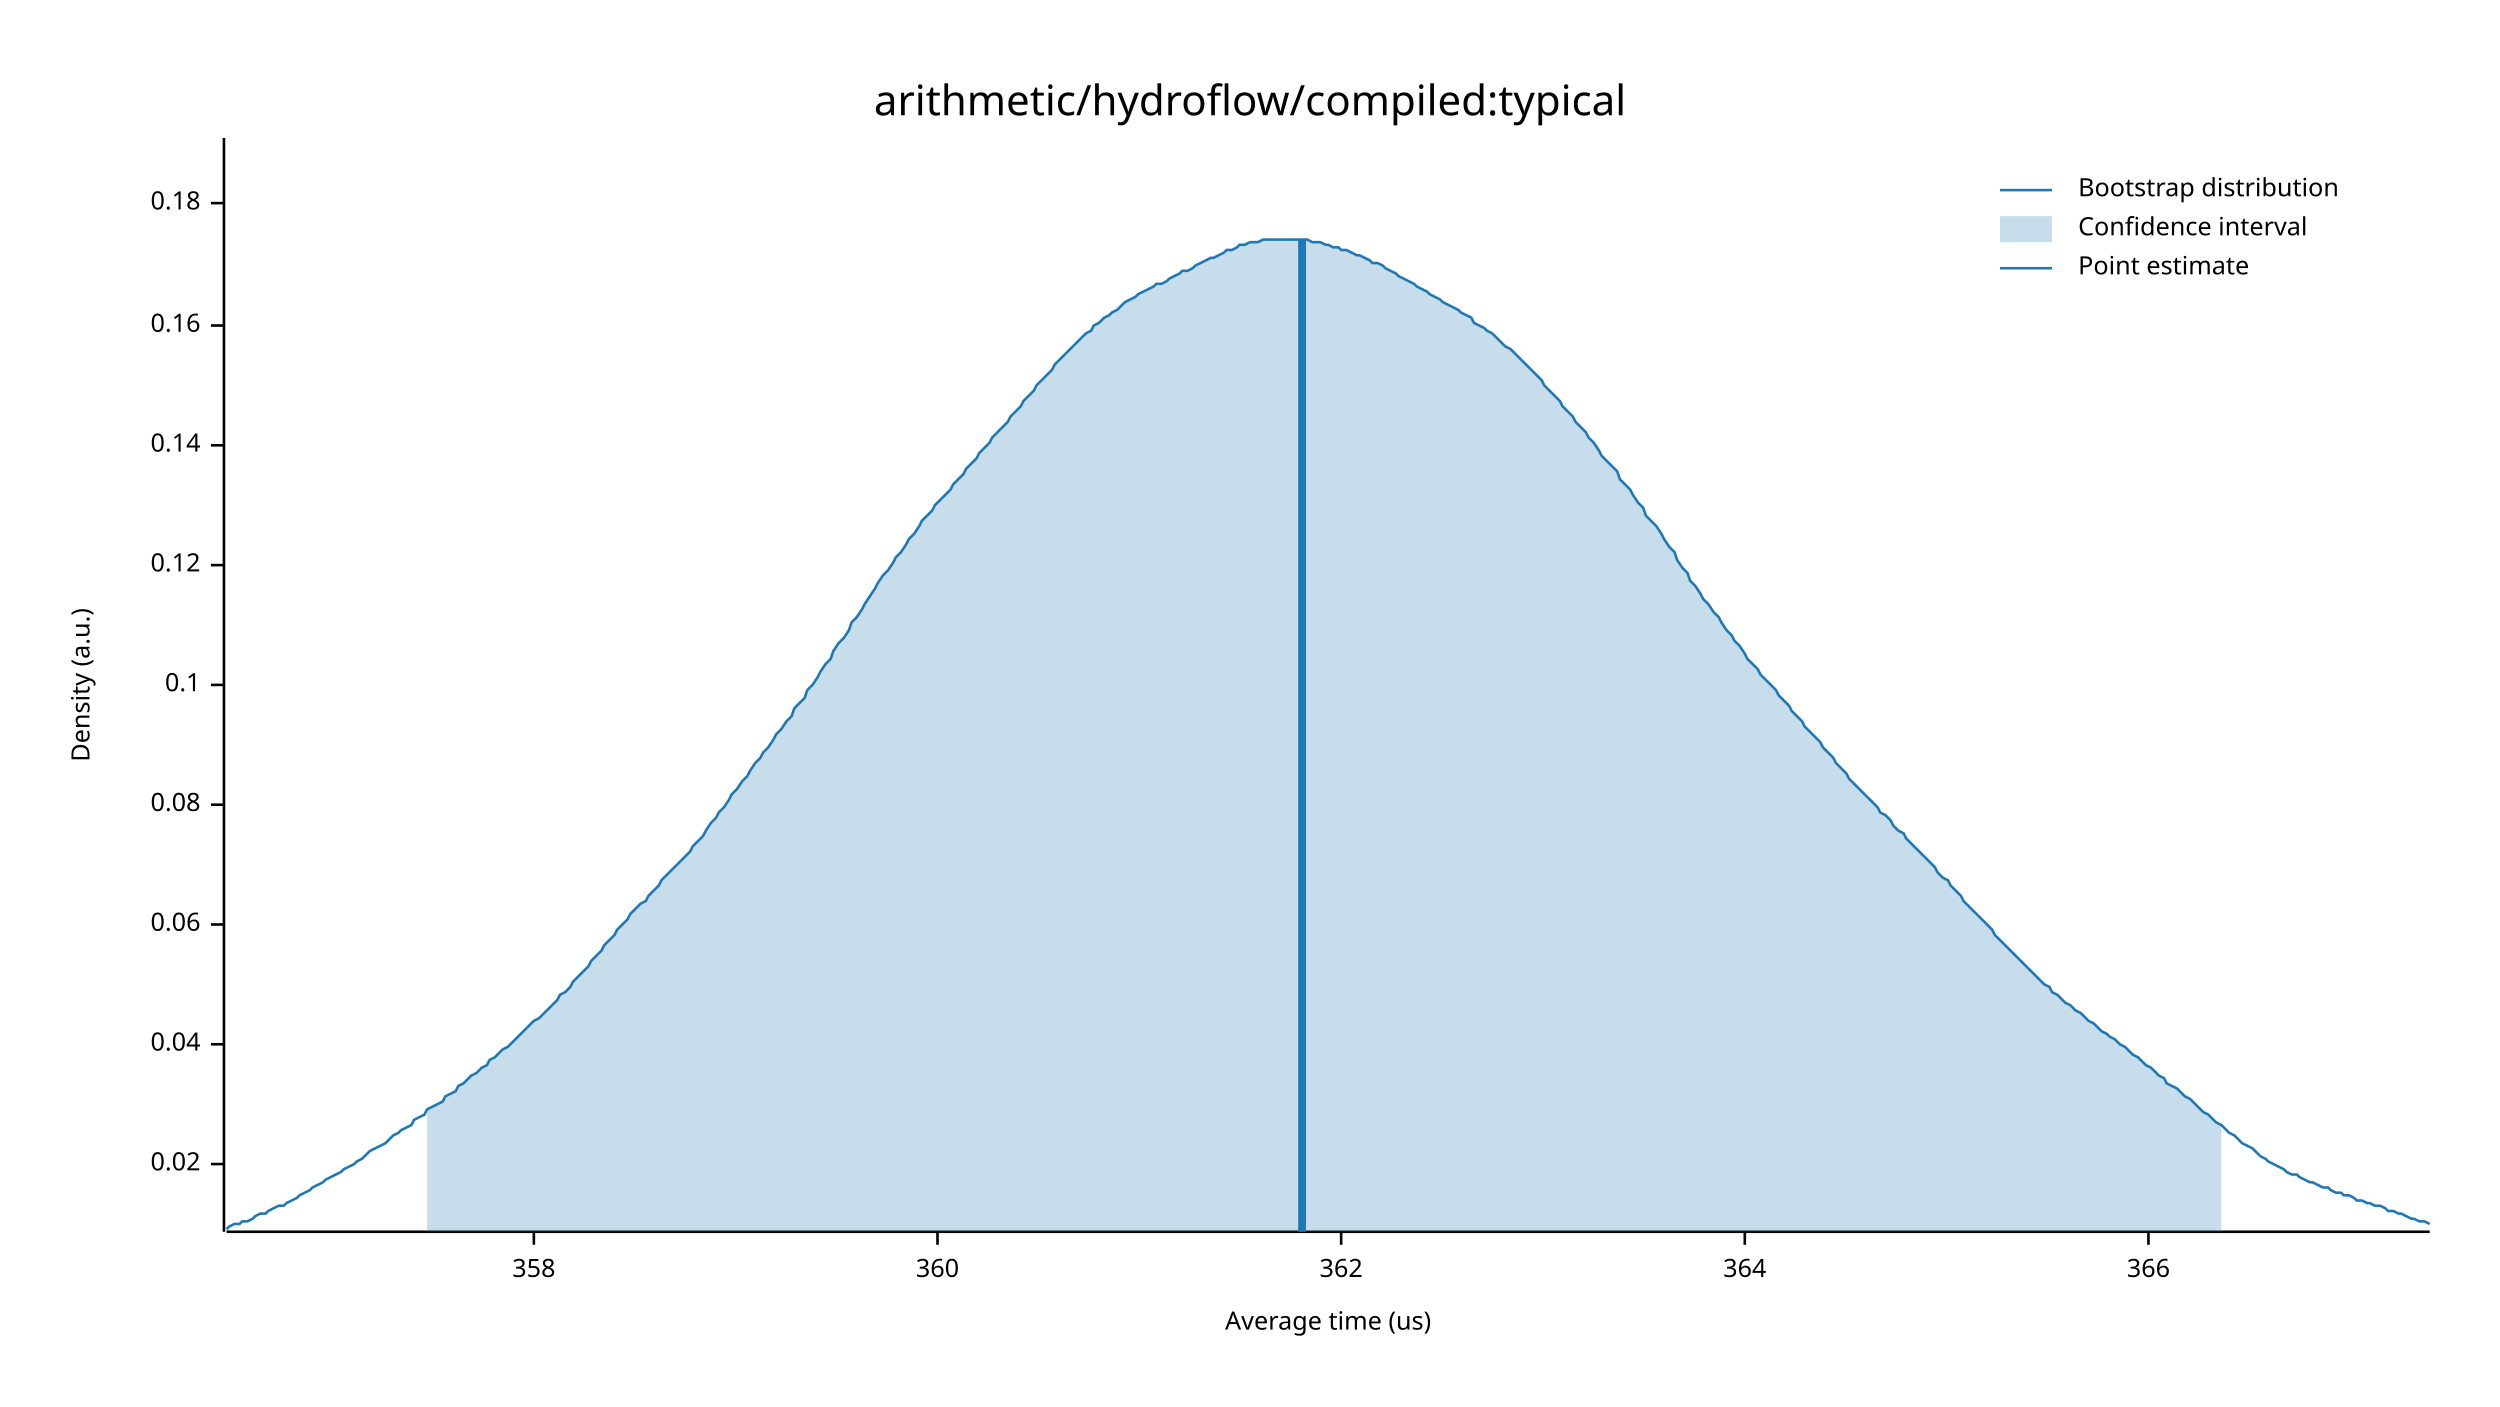
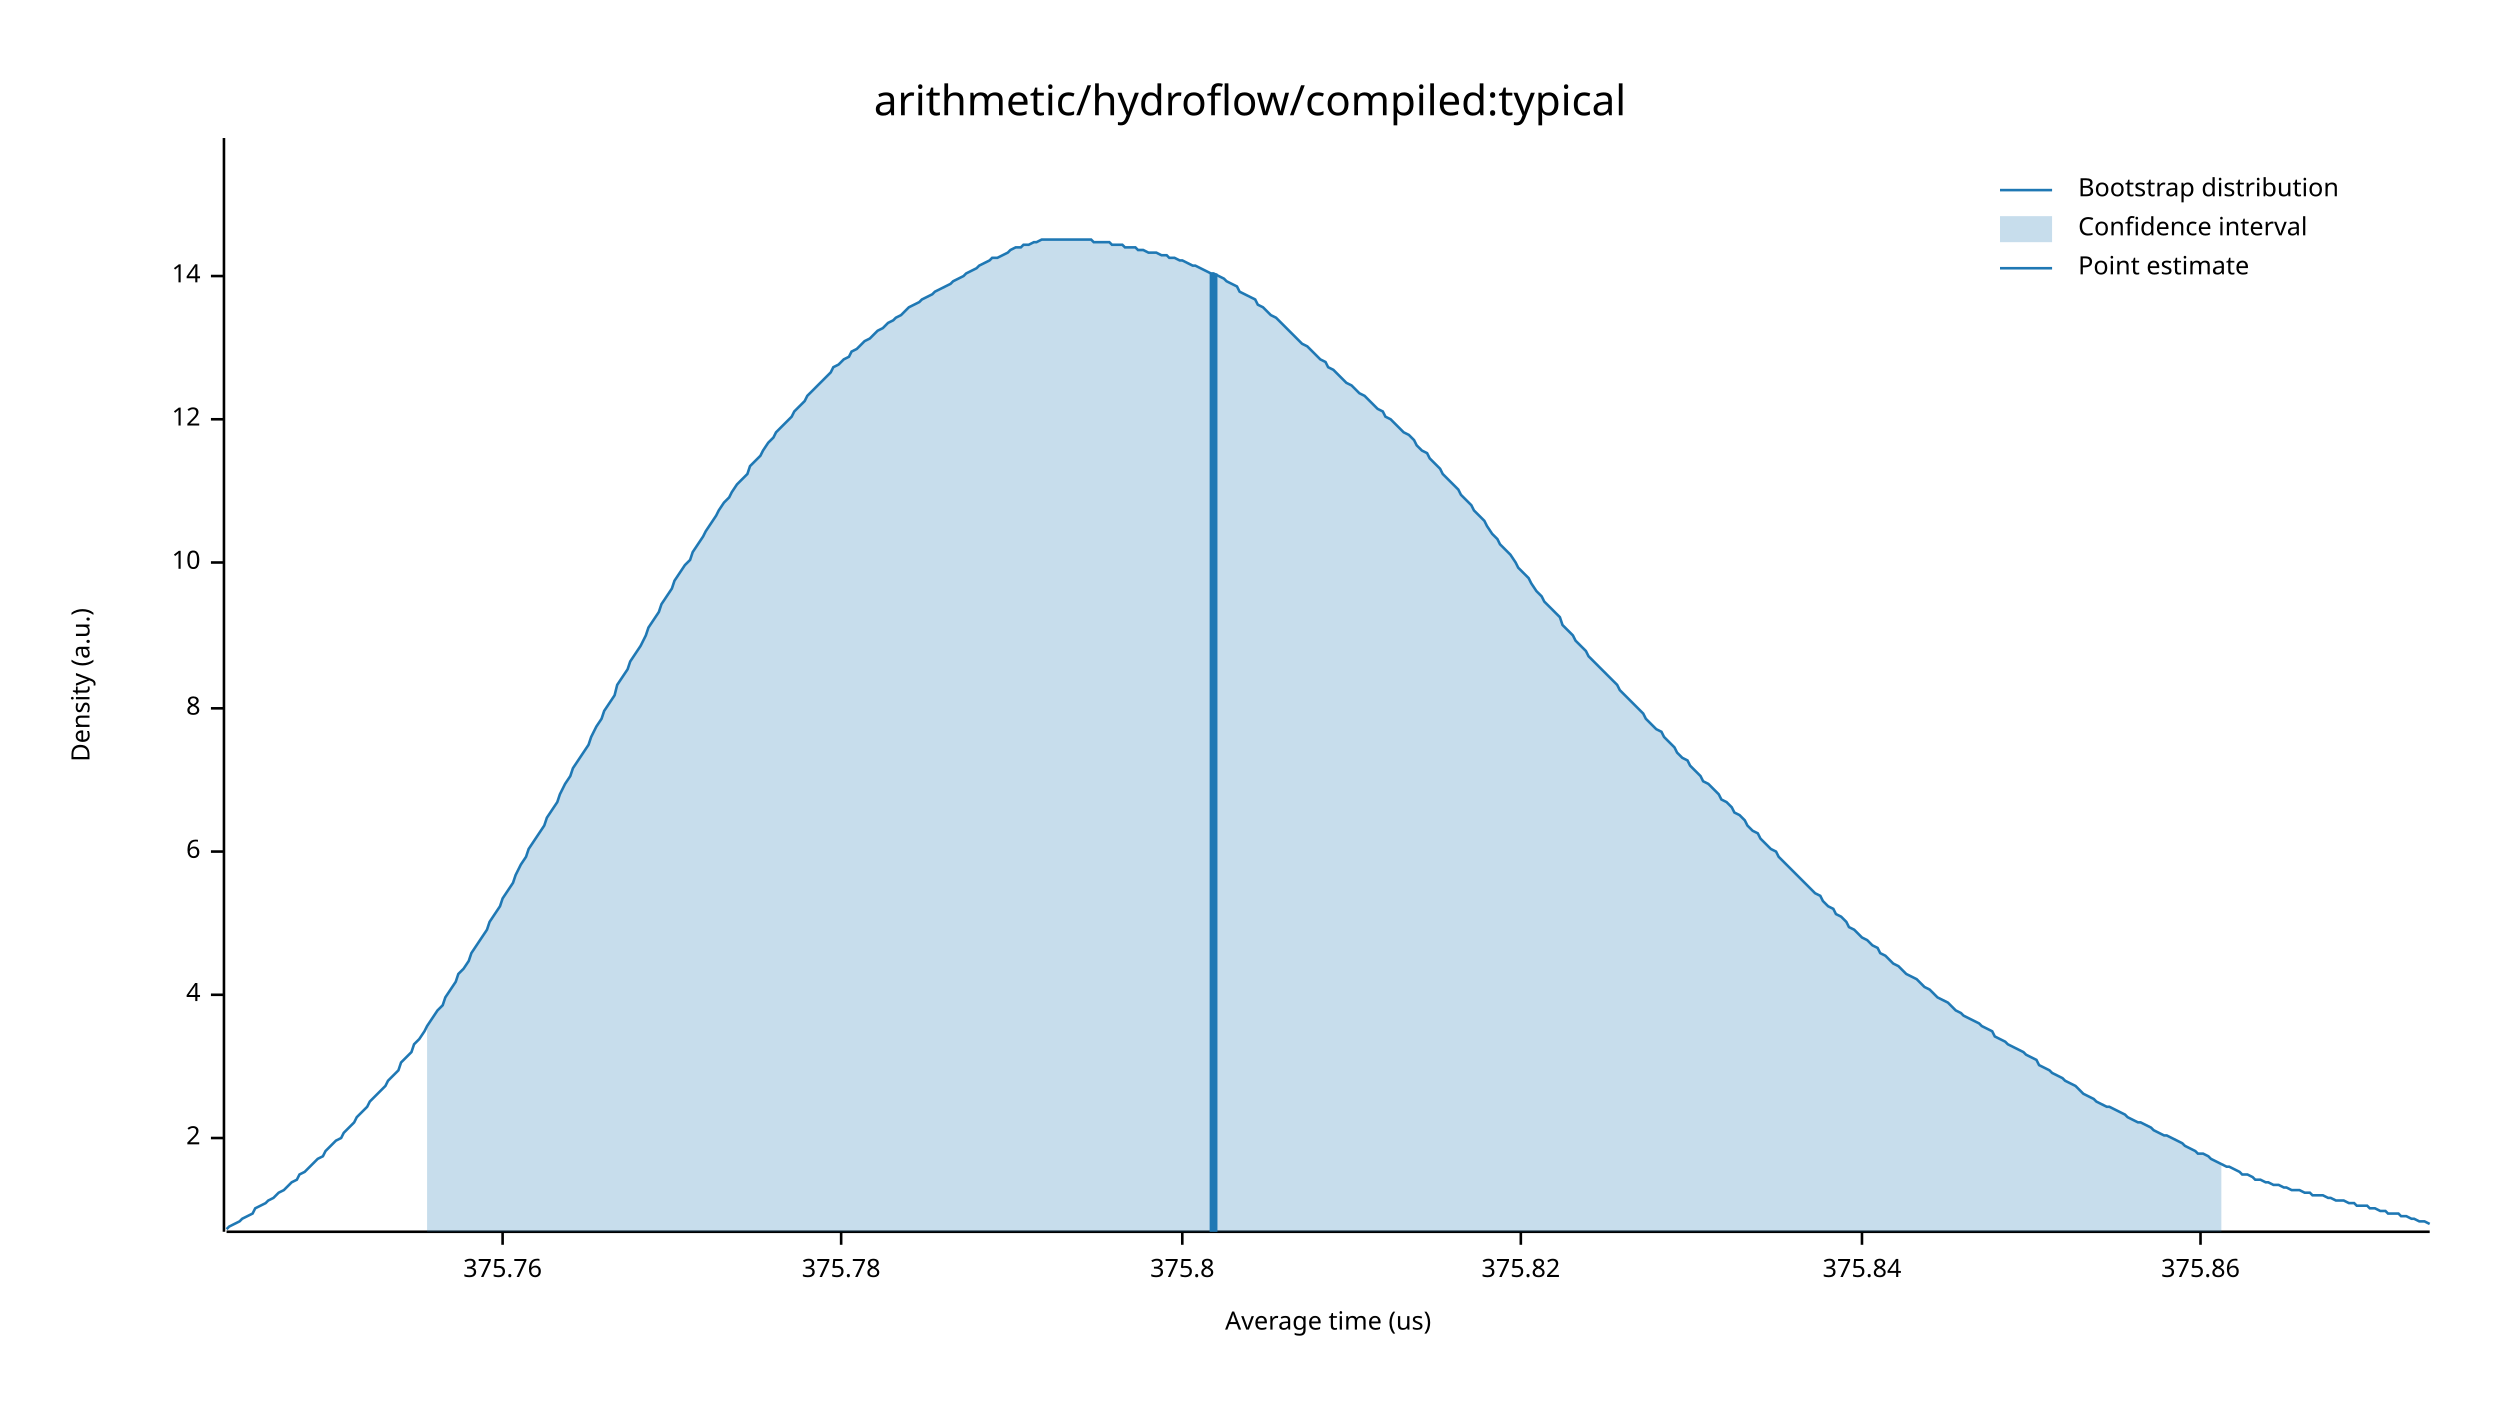
<svg xmlns="http://www.w3.org/2000/svg" width="960" height="540" viewBox="0 0 960 540">
  <text x="480" y="32" dy="0.76em" text-anchor="middle" font-family="sans-serif" font-size="16.129" opacity="1" fill="#000000">
arithmetic/hydroflow/compiled:typical
</text>
  <text x="27" y="263" dy="0.76em" text-anchor="middle" font-family="sans-serif" font-size="9.677" opacity="1" fill="#000000" transform="rotate(270, 27, 263)">
Density (a.u.)
</text>
  <text x="510" y="513" dy="-0.5ex" text-anchor="middle" font-family="sans-serif" font-size="9.677" opacity="1" fill="#000000">
Average time (us)
</text>
  <polyline fill="none" opacity="1" stroke="#000000" stroke-width="1" points="86,53 86,473 " />
-   <text x="77" y="447" dy="0.5ex" text-anchor="end" font-family="sans-serif" font-size="9.677" opacity="1" fill="#000000">
- 0.02
+   <text x="77" y="437" dy="0.5ex" text-anchor="end" font-family="sans-serif" font-size="9.677" opacity="1" fill="#000000">
+ 2
</text>
-   <polyline fill="none" opacity="1" stroke="#000000" stroke-width="1" points="81,447 86,447 " />
-   <text x="77" y="401" dy="0.5ex" text-anchor="end" font-family="sans-serif" font-size="9.677" opacity="1" fill="#000000">
- 0.04
+   <polyline fill="none" opacity="1" stroke="#000000" stroke-width="1" points="81,437 86,437 " />
+   <text x="77" y="382" dy="0.5ex" text-anchor="end" font-family="sans-serif" font-size="9.677" opacity="1" fill="#000000">
+ 4
</text>
-   <polyline fill="none" opacity="1" stroke="#000000" stroke-width="1" points="81,401 86,401 " />
-   <text x="77" y="355" dy="0.5ex" text-anchor="end" font-family="sans-serif" font-size="9.677" opacity="1" fill="#000000">
- 0.06
+   <polyline fill="none" opacity="1" stroke="#000000" stroke-width="1" points="81,382 86,382 " />
+   <text x="77" y="327" dy="0.5ex" text-anchor="end" font-family="sans-serif" font-size="9.677" opacity="1" fill="#000000">
+ 6
</text>
-   <polyline fill="none" opacity="1" stroke="#000000" stroke-width="1" points="81,355 86,355 " />
-   <text x="77" y="309" dy="0.5ex" text-anchor="end" font-family="sans-serif" font-size="9.677" opacity="1" fill="#000000">
- 0.08
+   <polyline fill="none" opacity="1" stroke="#000000" stroke-width="1" points="81,327 86,327 " />
+   <text x="77" y="272" dy="0.5ex" text-anchor="end" font-family="sans-serif" font-size="9.677" opacity="1" fill="#000000">
+ 8
</text>
-   <polyline fill="none" opacity="1" stroke="#000000" stroke-width="1" points="81,309 86,309 " />
-   <text x="77" y="263" dy="0.5ex" text-anchor="end" font-family="sans-serif" font-size="9.677" opacity="1" fill="#000000">
- 0.1
+   <polyline fill="none" opacity="1" stroke="#000000" stroke-width="1" points="81,272 86,272 " />
+   <text x="77" y="216" dy="0.5ex" text-anchor="end" font-family="sans-serif" font-size="9.677" opacity="1" fill="#000000">
+ 10
</text>
-   <polyline fill="none" opacity="1" stroke="#000000" stroke-width="1" points="81,263 86,263 " />
-   <text x="77" y="217" dy="0.5ex" text-anchor="end" font-family="sans-serif" font-size="9.677" opacity="1" fill="#000000">
- 0.12
+   <polyline fill="none" opacity="1" stroke="#000000" stroke-width="1" points="81,216 86,216 " />
+   <text x="77" y="161" dy="0.5ex" text-anchor="end" font-family="sans-serif" font-size="9.677" opacity="1" fill="#000000">
+ 12
</text>
-   <polyline fill="none" opacity="1" stroke="#000000" stroke-width="1" points="81,217 86,217 " />
-   <text x="77" y="171" dy="0.5ex" text-anchor="end" font-family="sans-serif" font-size="9.677" opacity="1" fill="#000000">
- 0.14
+   <polyline fill="none" opacity="1" stroke="#000000" stroke-width="1" points="81,161 86,161 " />
+   <text x="77" y="106" dy="0.5ex" text-anchor="end" font-family="sans-serif" font-size="9.677" opacity="1" fill="#000000">
+ 14
</text>
-   <polyline fill="none" opacity="1" stroke="#000000" stroke-width="1" points="81,171 86,171 " />
-   <text x="77" y="125" dy="0.5ex" text-anchor="end" font-family="sans-serif" font-size="9.677" opacity="1" fill="#000000">
- 0.16
+   <polyline fill="none" opacity="1" stroke="#000000" stroke-width="1" points="81,106 86,106 " />
+   <polyline fill="none" opacity="1" stroke="#000000" stroke-width="1" points="87,473 933,473 " />
+   <text x="193" y="483" dy="0.76em" text-anchor="middle" font-family="sans-serif" font-size="9.677" opacity="1" fill="#000000">
+ 375.76
</text>
-   <polyline fill="none" opacity="1" stroke="#000000" stroke-width="1" points="81,125 86,125 " />
-   <text x="77" y="78" dy="0.5ex" text-anchor="end" font-family="sans-serif" font-size="9.677" opacity="1" fill="#000000">
- 0.18
+   <polyline fill="none" opacity="1" stroke="#000000" stroke-width="1" points="193,473 193,478 " />
+   <text x="323" y="483" dy="0.76em" text-anchor="middle" font-family="sans-serif" font-size="9.677" opacity="1" fill="#000000">
+ 375.78
</text>
-   <polyline fill="none" opacity="1" stroke="#000000" stroke-width="1" points="81,78 86,78 " />
-   <polyline fill="none" opacity="1" stroke="#000000" stroke-width="1" points="87,473 933,473 " />
-   <text x="205" y="483" dy="0.76em" text-anchor="middle" font-family="sans-serif" font-size="9.677" opacity="1" fill="#000000">
- 358
+   <polyline fill="none" opacity="1" stroke="#000000" stroke-width="1" points="323,473 323,478 " />
+   <text x="454" y="483" dy="0.76em" text-anchor="middle" font-family="sans-serif" font-size="9.677" opacity="1" fill="#000000">
+ 375.8
</text>
-   <polyline fill="none" opacity="1" stroke="#000000" stroke-width="1" points="205,473 205,478 " />
-   <text x="360" y="483" dy="0.76em" text-anchor="middle" font-family="sans-serif" font-size="9.677" opacity="1" fill="#000000">
- 360
+   <polyline fill="none" opacity="1" stroke="#000000" stroke-width="1" points="454,473 454,478 " />
+   <text x="584" y="483" dy="0.76em" text-anchor="middle" font-family="sans-serif" font-size="9.677" opacity="1" fill="#000000">
+ 375.82
</text>
-   <polyline fill="none" opacity="1" stroke="#000000" stroke-width="1" points="360,473 360,478 " />
-   <text x="515" y="483" dy="0.76em" text-anchor="middle" font-family="sans-serif" font-size="9.677" opacity="1" fill="#000000">
- 362
+   <polyline fill="none" opacity="1" stroke="#000000" stroke-width="1" points="584,473 584,478 " />
+   <text x="715" y="483" dy="0.76em" text-anchor="middle" font-family="sans-serif" font-size="9.677" opacity="1" fill="#000000">
+ 375.84
</text>
-   <polyline fill="none" opacity="1" stroke="#000000" stroke-width="1" points="515,473 515,478 " />
-   <text x="670" y="483" dy="0.76em" text-anchor="middle" font-family="sans-serif" font-size="9.677" opacity="1" fill="#000000">
- 364
+   <polyline fill="none" opacity="1" stroke="#000000" stroke-width="1" points="715,473 715,478 " />
+   <text x="845" y="483" dy="0.76em" text-anchor="middle" font-family="sans-serif" font-size="9.677" opacity="1" fill="#000000">
+ 375.86
</text>
-   <polyline fill="none" opacity="1" stroke="#000000" stroke-width="1" points="670,473 670,478 " />
-   <text x="825" y="483" dy="0.76em" text-anchor="middle" font-family="sans-serif" font-size="9.677" opacity="1" fill="#000000">
- 366
- </text>
-   <polyline fill="none" opacity="1" stroke="#000000" stroke-width="1" points="825,473 825,478 " />
-   <polyline fill="none" opacity="1" stroke="#1F78B4" stroke-width="1" points="87,472 88,471 90,470 92,470 93,469 95,469 97,468 98,467 100,466 102,466 103,465 105,464 107,463 109,463 110,462 112,461 114,460 115,459 117,458 119,457 120,456 122,455 124,454 125,453 127,452 129,451 131,450 132,449 134,448 136,447 137,446 139,445 141,443 142,442 144,441 146,440 148,439 149,438 151,436 153,435 154,434 156,433 158,432 159,430 161,429 163,428 164,426 166,425 168,424 170,423 171,421 173,420 175,419 176,417 178,416 180,414 181,413 183,412 185,410 187,409 188,407 190,406 192,404 193,403 195,402 197,400 198,399 200,397 202,395 203,394 205,392 207,391 209,389 210,388 212,386 214,384 215,382 217,381 219,379 220,377 222,375 224,373 226,371 227,369 229,367 231,365 232,363 234,361 236,359 237,357 239,355 241,353 242,351 244,349 246,347 248,346 249,344 251,342 253,340 254,338 256,336 258,334 259,333 261,331 263,329 265,327 266,325 268,323 270,321 271,319 273,316 275,314 276,312 278,310 280,307 281,305 283,303 285,300 287,298 288,296 290,293 292,291 293,289 295,287 297,284 298,282 300,280 302,277 304,275 305,272 307,270 309,268 310,265 312,263 314,260 315,258 317,255 319,253 320,250 322,247 324,245 326,242 327,239 329,237 331,234 332,232 334,229 336,226 337,224 339,221 341,219 343,216 344,214 346,212 348,209 349,207 351,205 353,202 354,200 356,198 358,196 359,194 361,192 363,190 365,188 366,186 368,184 370,182 371,180 373,178 375,176 376,174 378,172 380,170 381,168 383,166 385,164 387,162 388,160 390,158 392,156 393,154 395,152 397,150 398,148 400,146 402,144 404,142 405,140 407,138 409,136 410,135 412,133 414,131 415,130 417,128 419,127 420,125 422,124 424,122 426,121 427,120 429,119 431,117 432,116 434,115 436,114 437,113 439,112 441,111 443,110 444,109 446,109 448,108 449,107 451,106 453,105 454,104 456,104 458,103 459,102 461,101 463,100 465,99 466,99 468,98 470,97 471,96 473,96 475,95 476,94 478,94 480,93 482,93 483,93 485,92 487,92 488,92 490,92 492,92 493,92 495,92 497,92 498,92 500,92 502,92 504,93 505,93 507,93 509,94 510,94 512,95 514,95 515,96 517,96 519,97 521,98 522,98 524,99 526,100 527,101 529,101 531,102 532,103 534,104 536,105 537,106 539,107 541,108 543,109 544,110 546,111 548,112 549,113 551,114 553,115 554,116 556,117 558,118 560,119 561,120 563,121 565,122 566,124 568,125 570,126 571,127 573,128 575,130 576,131 578,133 580,134 582,136 583,137 585,139 587,141 588,142 590,144 592,146 593,148 595,150 597,152 599,154 600,156 602,158 604,160 605,162 607,164 609,166 610,168 612,170 614,173 615,175 617,177 619,179 621,181 622,184 624,186 626,188 627,190 629,193 631,195 632,198 634,200 636,202 638,205 639,207 641,210 643,212 644,215 646,218 648,220 649,223 651,225 653,228 654,230 656,232 658,235 660,237 661,239 663,242 665,244 666,246 668,248 670,251 671,253 673,255 675,257 676,259 678,261 680,263 682,265 683,267 685,269 687,271 688,273 690,275 692,277 693,279 695,281 697,283 699,285 700,287 702,289 704,291 705,293 707,295 709,297 710,299 712,301 714,303 715,304 717,306 719,308 721,310 722,312 724,313 726,315 727,317 729,319 731,320 732,322 734,324 736,326 738,328 739,329 741,331 743,333 744,335 746,337 748,338 749,340 751,342 753,344 754,346 756,348 758,350 760,352 761,353 763,355 765,357 766,359 768,361 770,363 771,364 773,366 775,368 777,370 778,371 780,373 782,375 783,376 785,378 787,379 788,381 790,382 792,384 793,385 795,386 797,388 799,389 800,390 802,392 804,393 805,394 807,396 809,397 810,398 812,399 814,401 816,402 817,403 819,405 821,406 822,407 824,409 826,410 827,411 829,413 831,414 832,416 834,417 836,418 838,420 839,421 841,422 843,424 844,425 846,427 848,428 849,429 851,431 853,432 855,434 856,435 858,436 860,438 861,439 863,440 865,441 866,442 868,444 870,445 871,446 873,447 875,448 877,449 878,450 880,451 882,451 883,452 885,453 887,454 888,454 890,455 892,456 894,456 895,457 897,458 899,458 900,459 902,459 904,460 905,461 907,461 909,462 910,462 912,463 914,463 916,464 917,465 919,465 921,466 922,466 924,467 926,468 927,468 929,469 931,469 933,470 " />
-   <polygon opacity="0.25" fill="#1F78B4" points="164,426 166,425 168,424 170,423 171,421 173,420 175,419 176,417 178,416 180,414 181,413 183,412 185,410 187,409 188,407 190,406 192,404 193,403 195,402 197,400 198,399 200,397 202,395 203,394 205,392 207,391 209,389 210,388 212,386 214,384 215,382 217,381 219,379 220,377 222,375 224,373 226,371 227,369 229,367 231,365 232,363 234,361 236,359 237,357 239,355 241,353 242,351 244,349 246,347 248,346 249,344 251,342 253,340 254,338 256,336 258,334 259,333 261,331 263,329 265,327 266,325 268,323 270,321 271,319 273,316 275,314 276,312 278,310 280,307 281,305 283,303 285,300 287,298 288,296 290,293 292,291 293,289 295,287 297,284 298,282 300,280 302,277 304,275 305,272 307,270 309,268 310,265 312,263 314,260 315,258 317,255 319,253 320,250 322,247 324,245 326,242 327,239 329,237 331,234 332,232 334,229 336,226 337,224 339,221 341,219 343,216 344,214 346,212 348,209 349,207 351,205 353,202 354,200 356,198 358,196 359,194 361,192 363,190 365,188 366,186 368,184 370,182 371,180 373,178 375,176 376,174 378,172 380,170 381,168 383,166 385,164 387,162 388,160 390,158 392,156 393,154 395,152 397,150 398,148 400,146 402,144 404,142 405,140 407,138 409,136 410,135 412,133 414,131 415,130 417,128 419,127 420,125 422,124 424,122 426,121 427,120 429,119 431,117 432,116 434,115 436,114 437,113 439,112 441,111 443,110 444,109 446,109 448,108 449,107 451,106 453,105 454,104 456,104 458,103 459,102 461,101 463,100 465,99 466,99 468,98 470,97 471,96 473,96 475,95 476,94 478,94 480,93 482,93 483,93 485,92 487,92 488,92 490,92 492,92 493,92 495,92 497,92 498,92 500,92 502,92 504,93 505,93 507,93 509,94 510,94 512,95 514,95 515,96 517,96 519,97 521,98 522,98 524,99 526,100 527,101 529,101 531,102 532,103 534,104 536,105 537,106 539,107 541,108 543,109 544,110 546,111 548,112 549,113 551,114 553,115 554,116 556,117 558,118 560,119 561,120 563,121 565,122 566,124 568,125 570,126 571,127 573,128 575,130 576,131 578,133 580,134 582,136 583,137 585,139 587,141 588,142 590,144 592,146 593,148 595,150 597,152 599,154 600,156 602,158 604,160 605,162 607,164 609,166 610,168 612,170 614,173 615,175 617,177 619,179 621,181 622,184 624,186 626,188 627,190 629,193 631,195 632,198 634,200 636,202 638,205 639,207 641,210 643,212 644,215 646,218 648,220 649,223 651,225 653,228 654,230 656,232 658,235 660,237 661,239 663,242 665,244 666,246 668,248 670,251 671,253 673,255 675,257 676,259 678,261 680,263 682,265 683,267 685,269 687,271 688,273 690,275 692,277 693,279 695,281 697,283 699,285 700,287 702,289 704,291 705,293 707,295 709,297 710,299 712,301 714,303 715,304 717,306 719,308 721,310 722,312 724,313 726,315 727,317 729,319 731,320 732,322 734,324 736,326 738,328 739,329 741,331 743,333 744,335 746,337 748,338 749,340 751,342 753,344 754,346 756,348 758,350 760,352 761,353 763,355 765,357 766,359 768,361 770,363 771,364 773,366 775,368 777,370 778,371 780,373 782,375 783,376 785,378 787,379 788,381 790,382 792,384 793,385 795,386 797,388 799,389 800,390 802,392 804,393 805,394 807,396 809,397 810,398 812,399 814,401 816,402 817,403 819,405 821,406 822,407 824,409 826,410 827,411 829,413 831,414 832,416 834,417 836,418 838,420 839,421 841,422 843,424 844,425 846,427 848,428 849,429 851,431 853,432 853,473 164,473 " />
-   <polyline fill="none" opacity="1" stroke="#1F78B4" stroke-width="3" points="500,473 500,92 " />
+   <polyline fill="none" opacity="1" stroke="#000000" stroke-width="1" points="845,473 845,478 " />
+   <polyline fill="none" opacity="1" stroke="#1F78B4" stroke-width="1" points="87,472 88,471 90,470 92,469 93,468 95,467 97,466 98,464 100,463 102,462 103,461 105,460 107,458 109,457 110,456 112,454 114,453 115,451 117,450 119,448 120,447 122,445 124,444 125,442 127,440 129,438 131,437 132,435 134,433 136,431 137,429 139,427 141,425 142,423 144,421 146,419 148,417 149,415 151,413 153,411 154,408 156,406 158,404 159,401 161,399 163,396 164,394 166,391 168,388 170,386 171,383 173,380 175,377 176,374 178,372 180,369 181,366 183,363 185,360 187,357 188,354 190,351 192,348 193,345 195,342 197,339 198,336 200,332 202,329 203,326 205,323 207,320 209,317 210,314 212,311 214,308 215,305 217,301 219,298 220,295 222,292 224,289 226,286 227,283 229,279 231,276 232,273 234,270 236,267 237,263 239,260 241,257 242,254 244,251 246,248 248,244 249,241 251,238 253,235 254,232 256,229 258,226 259,223 261,220 263,217 265,215 266,212 268,209 270,206 271,204 273,201 275,198 276,196 278,193 280,191 281,189 283,186 285,184 287,182 288,179 290,177 292,175 293,173 295,170 297,168 298,166 300,164 302,162 304,160 305,158 307,156 309,154 310,152 312,150 314,148 315,147 317,145 319,143 320,141 322,140 324,138 326,137 327,135 329,134 331,132 332,131 334,130 336,128 337,127 339,126 341,124 343,123 344,122 346,121 348,119 349,118 351,117 353,116 354,115 356,114 358,113 359,112 361,111 363,110 365,109 366,108 368,107 370,106 371,105 373,104 375,103 376,102 378,101 380,100 381,99 383,99 385,98 387,97 388,96 390,95 392,95 393,94 395,94 397,93 398,93 400,92 402,92 404,92 405,92 407,92 409,92 410,92 412,92 414,92 415,92 417,92 419,92 420,93 422,93 424,93 426,93 427,94 429,94 431,94 432,95 434,95 436,95 437,96 439,96 441,97 443,97 444,97 446,98 448,98 449,99 451,99 453,100 454,100 456,101 458,102 459,102 461,103 463,104 465,105 466,105 468,106 470,107 471,108 473,109 475,110 476,112 478,113 480,114 482,115 483,117 485,118 487,120 488,121 490,122 492,124 493,125 495,127 497,129 498,130 500,132 502,133 504,135 505,136 507,138 509,139 510,141 512,142 514,144 515,145 517,147 519,148 521,150 522,151 524,152 526,154 527,155 529,157 531,158 532,160 534,161 536,163 537,164 539,166 541,167 543,169 544,171 546,173 548,174 549,176 551,178 553,180 554,182 556,184 558,186 560,188 561,190 563,192 565,194 566,196 568,198 570,200 571,202 573,205 575,207 576,209 578,211 580,213 582,216 583,218 585,220 587,222 588,224 590,227 592,229 593,231 595,233 597,235 599,237 600,240 602,242 604,244 605,246 607,248 609,250 610,252 612,254 614,256 615,257 617,259 619,261 621,263 622,265 624,267 626,269 627,270 629,272 631,274 632,276 634,278 636,280 638,281 639,283 641,285 643,287 644,289 646,291 648,292 649,294 651,296 653,298 654,300 656,301 658,303 660,305 661,307 663,308 665,310 666,312 668,313 670,315 671,317 673,319 675,320 676,322 678,324 680,326 682,327 683,329 685,331 687,333 688,334 690,336 692,338 693,339 695,341 697,343 699,344 700,346 702,348 704,349 705,351 707,352 709,354 710,356 712,357 714,359 715,360 717,361 719,363 721,364 722,366 724,367 726,369 727,370 729,371 731,373 732,374 734,375 736,376 738,378 739,379 741,380 743,382 744,383 746,384 748,385 749,386 751,388 753,389 754,390 756,391 758,392 760,393 761,394 763,395 765,396 766,398 768,399 770,400 771,401 773,402 775,403 777,404 778,405 780,406 782,407 783,409 785,410 787,411 788,412 790,413 792,414 793,415 795,416 797,417 799,419 800,420 802,421 804,422 805,423 807,424 809,425 810,425 812,426 814,427 816,428 817,429 819,430 821,431 822,431 824,432 826,433 827,434 829,435 831,436 832,436 834,437 836,438 838,439 839,440 841,441 843,442 844,443 846,443 848,444 849,445 851,446 853,447 855,448 856,448 858,449 860,450 861,451 863,451 865,452 866,453 868,453 870,454 871,454 873,455 875,455 877,456 878,456 880,457 882,457 883,457 885,458 887,458 888,459 890,459 892,459 894,460 895,460 897,461 899,461 900,461 902,462 904,462 905,463 907,463 909,463 910,464 912,464 914,465 916,465 917,466 919,466 921,466 922,467 924,467 926,468 927,468 929,469 931,469 933,470 " />
+   <polygon opacity="0.25" fill="#1F78B4" points="164,394 166,391 168,388 170,386 171,383 173,380 175,377 176,374 178,372 180,369 181,366 183,363 185,360 187,357 188,354 190,351 192,348 193,345 195,342 197,339 198,336 200,332 202,329 203,326 205,323 207,320 209,317 210,314 212,311 214,308 215,305 217,301 219,298 220,295 222,292 224,289 226,286 227,283 229,279 231,276 232,273 234,270 236,267 237,263 239,260 241,257 242,254 244,251 246,248 248,244 249,241 251,238 253,235 254,232 256,229 258,226 259,223 261,220 263,217 265,215 266,212 268,209 270,206 271,204 273,201 275,198 276,196 278,193 280,191 281,189 283,186 285,184 287,182 288,179 290,177 292,175 293,173 295,170 297,168 298,166 300,164 302,162 304,160 305,158 307,156 309,154 310,152 312,150 314,148 315,147 317,145 319,143 320,141 322,140 324,138 326,137 327,135 329,134 331,132 332,131 334,130 336,128 337,127 339,126 341,124 343,123 344,122 346,121 348,119 349,118 351,117 353,116 354,115 356,114 358,113 359,112 361,111 363,110 365,109 366,108 368,107 370,106 371,105 373,104 375,103 376,102 378,101 380,100 381,99 383,99 385,98 387,97 388,96 390,95 392,95 393,94 395,94 397,93 398,93 400,92 402,92 404,92 405,92 407,92 409,92 410,92 412,92 414,92 415,92 417,92 419,92 420,93 422,93 424,93 426,93 427,94 429,94 431,94 432,95 434,95 436,95 437,96 439,96 441,97 443,97 444,97 446,98 448,98 449,99 451,99 453,100 454,100 456,101 458,102 459,102 461,103 463,104 465,105 466,105 468,106 470,107 471,108 473,109 475,110 476,112 478,113 480,114 482,115 483,117 485,118 487,120 488,121 490,122 492,124 493,125 495,127 497,129 498,130 500,132 502,133 504,135 505,136 507,138 509,139 510,141 512,142 514,144 515,145 517,147 519,148 521,150 522,151 524,152 526,154 527,155 529,157 531,158 532,160 534,161 536,163 537,164 539,166 541,167 543,169 544,171 546,173 548,174 549,176 551,178 553,180 554,182 556,184 558,186 560,188 561,190 563,192 565,194 566,196 568,198 570,200 571,202 573,205 575,207 576,209 578,211 580,213 582,216 583,218 585,220 587,222 588,224 590,227 592,229 593,231 595,233 597,235 599,237 600,240 602,242 604,244 605,246 607,248 609,250 610,252 612,254 614,256 615,257 617,259 619,261 621,263 622,265 624,267 626,269 627,270 629,272 631,274 632,276 634,278 636,280 638,281 639,283 641,285 643,287 644,289 646,291 648,292 649,294 651,296 653,298 654,300 656,301 658,303 660,305 661,307 663,308 665,310 666,312 668,313 670,315 671,317 673,319 675,320 676,322 678,324 680,326 682,327 683,329 685,331 687,333 688,334 690,336 692,338 693,339 695,341 697,343 699,344 700,346 702,348 704,349 705,351 707,352 709,354 710,356 712,357 714,359 715,360 717,361 719,363 721,364 722,366 724,367 726,369 727,370 729,371 731,373 732,374 734,375 736,376 738,378 739,379 741,380 743,382 744,383 746,384 748,385 749,386 751,388 753,389 754,390 756,391 758,392 760,393 761,394 763,395 765,396 766,398 768,399 770,400 771,401 773,402 775,403 777,404 778,405 780,406 782,407 783,409 785,410 787,411 788,412 790,413 792,414 793,415 795,416 797,417 799,419 800,420 802,421 804,422 805,423 807,424 809,425 810,425 812,426 814,427 816,428 817,429 819,430 821,431 822,431 824,432 826,433 827,434 829,435 831,436 832,436 834,437 836,438 838,439 839,440 841,441 843,442 844,443 846,443 848,444 849,445 851,446 853,447 853,473 164,473 " />
+   <polyline fill="none" opacity="1" stroke="#1F78B4" stroke-width="3" points="466,473 466,105 " />
  <text x="798" y="68" dy="0.76em" text-anchor="start" font-family="sans-serif" font-size="9.677" opacity="1" fill="#000000">
Bootstrap distribution
</text>
  <text x="798" y="83" dy="0.76em" text-anchor="start" font-family="sans-serif" font-size="9.677" opacity="1" fill="#000000">
Confidence interval
</text>
  <text x="798" y="98" dy="0.76em" text-anchor="start" font-family="sans-serif" font-size="9.677" opacity="1" fill="#000000">
Point estimate
</text>
  <polyline fill="none" opacity="1" stroke="#1F78B4" stroke-width="1" points="768,73 788,73 " />
  <rect x="768" y="83" width="20" height="10" opacity="0.25" fill="#1F78B4" stroke="none" />
  <polyline fill="none" opacity="1" stroke="#1F78B4" stroke-width="1" points="768,103 788,103 " />
</svg>
